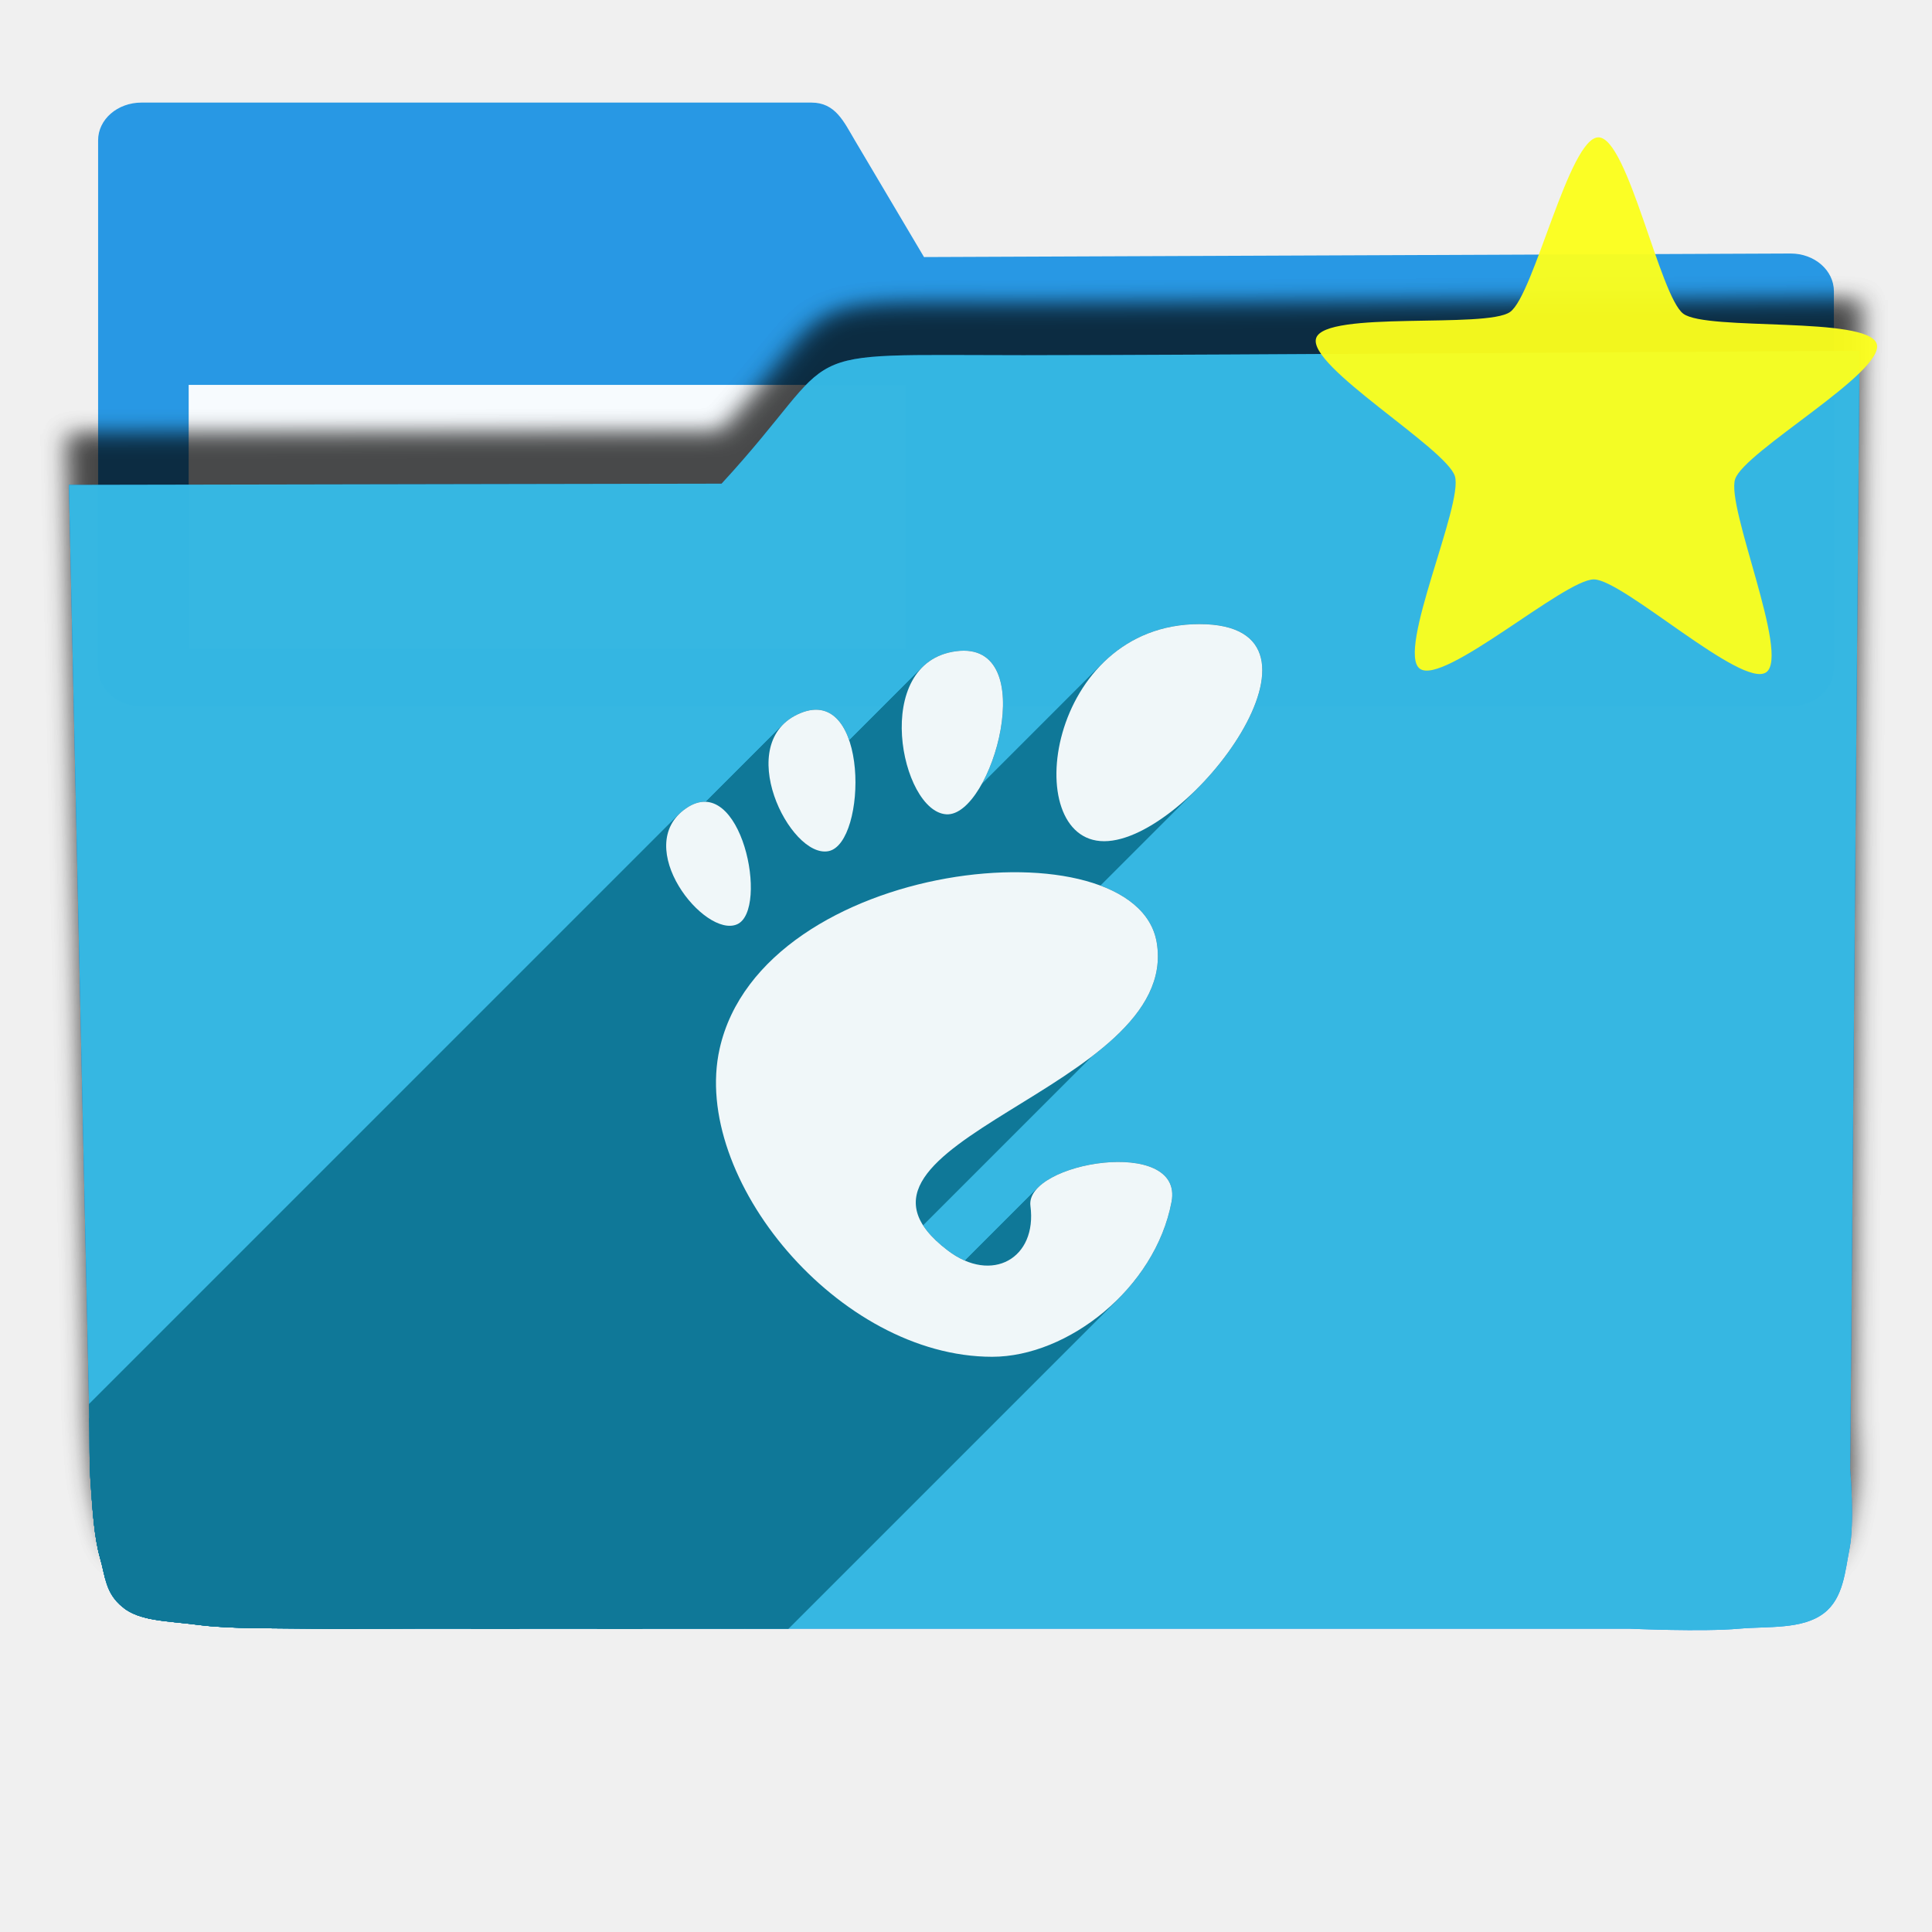
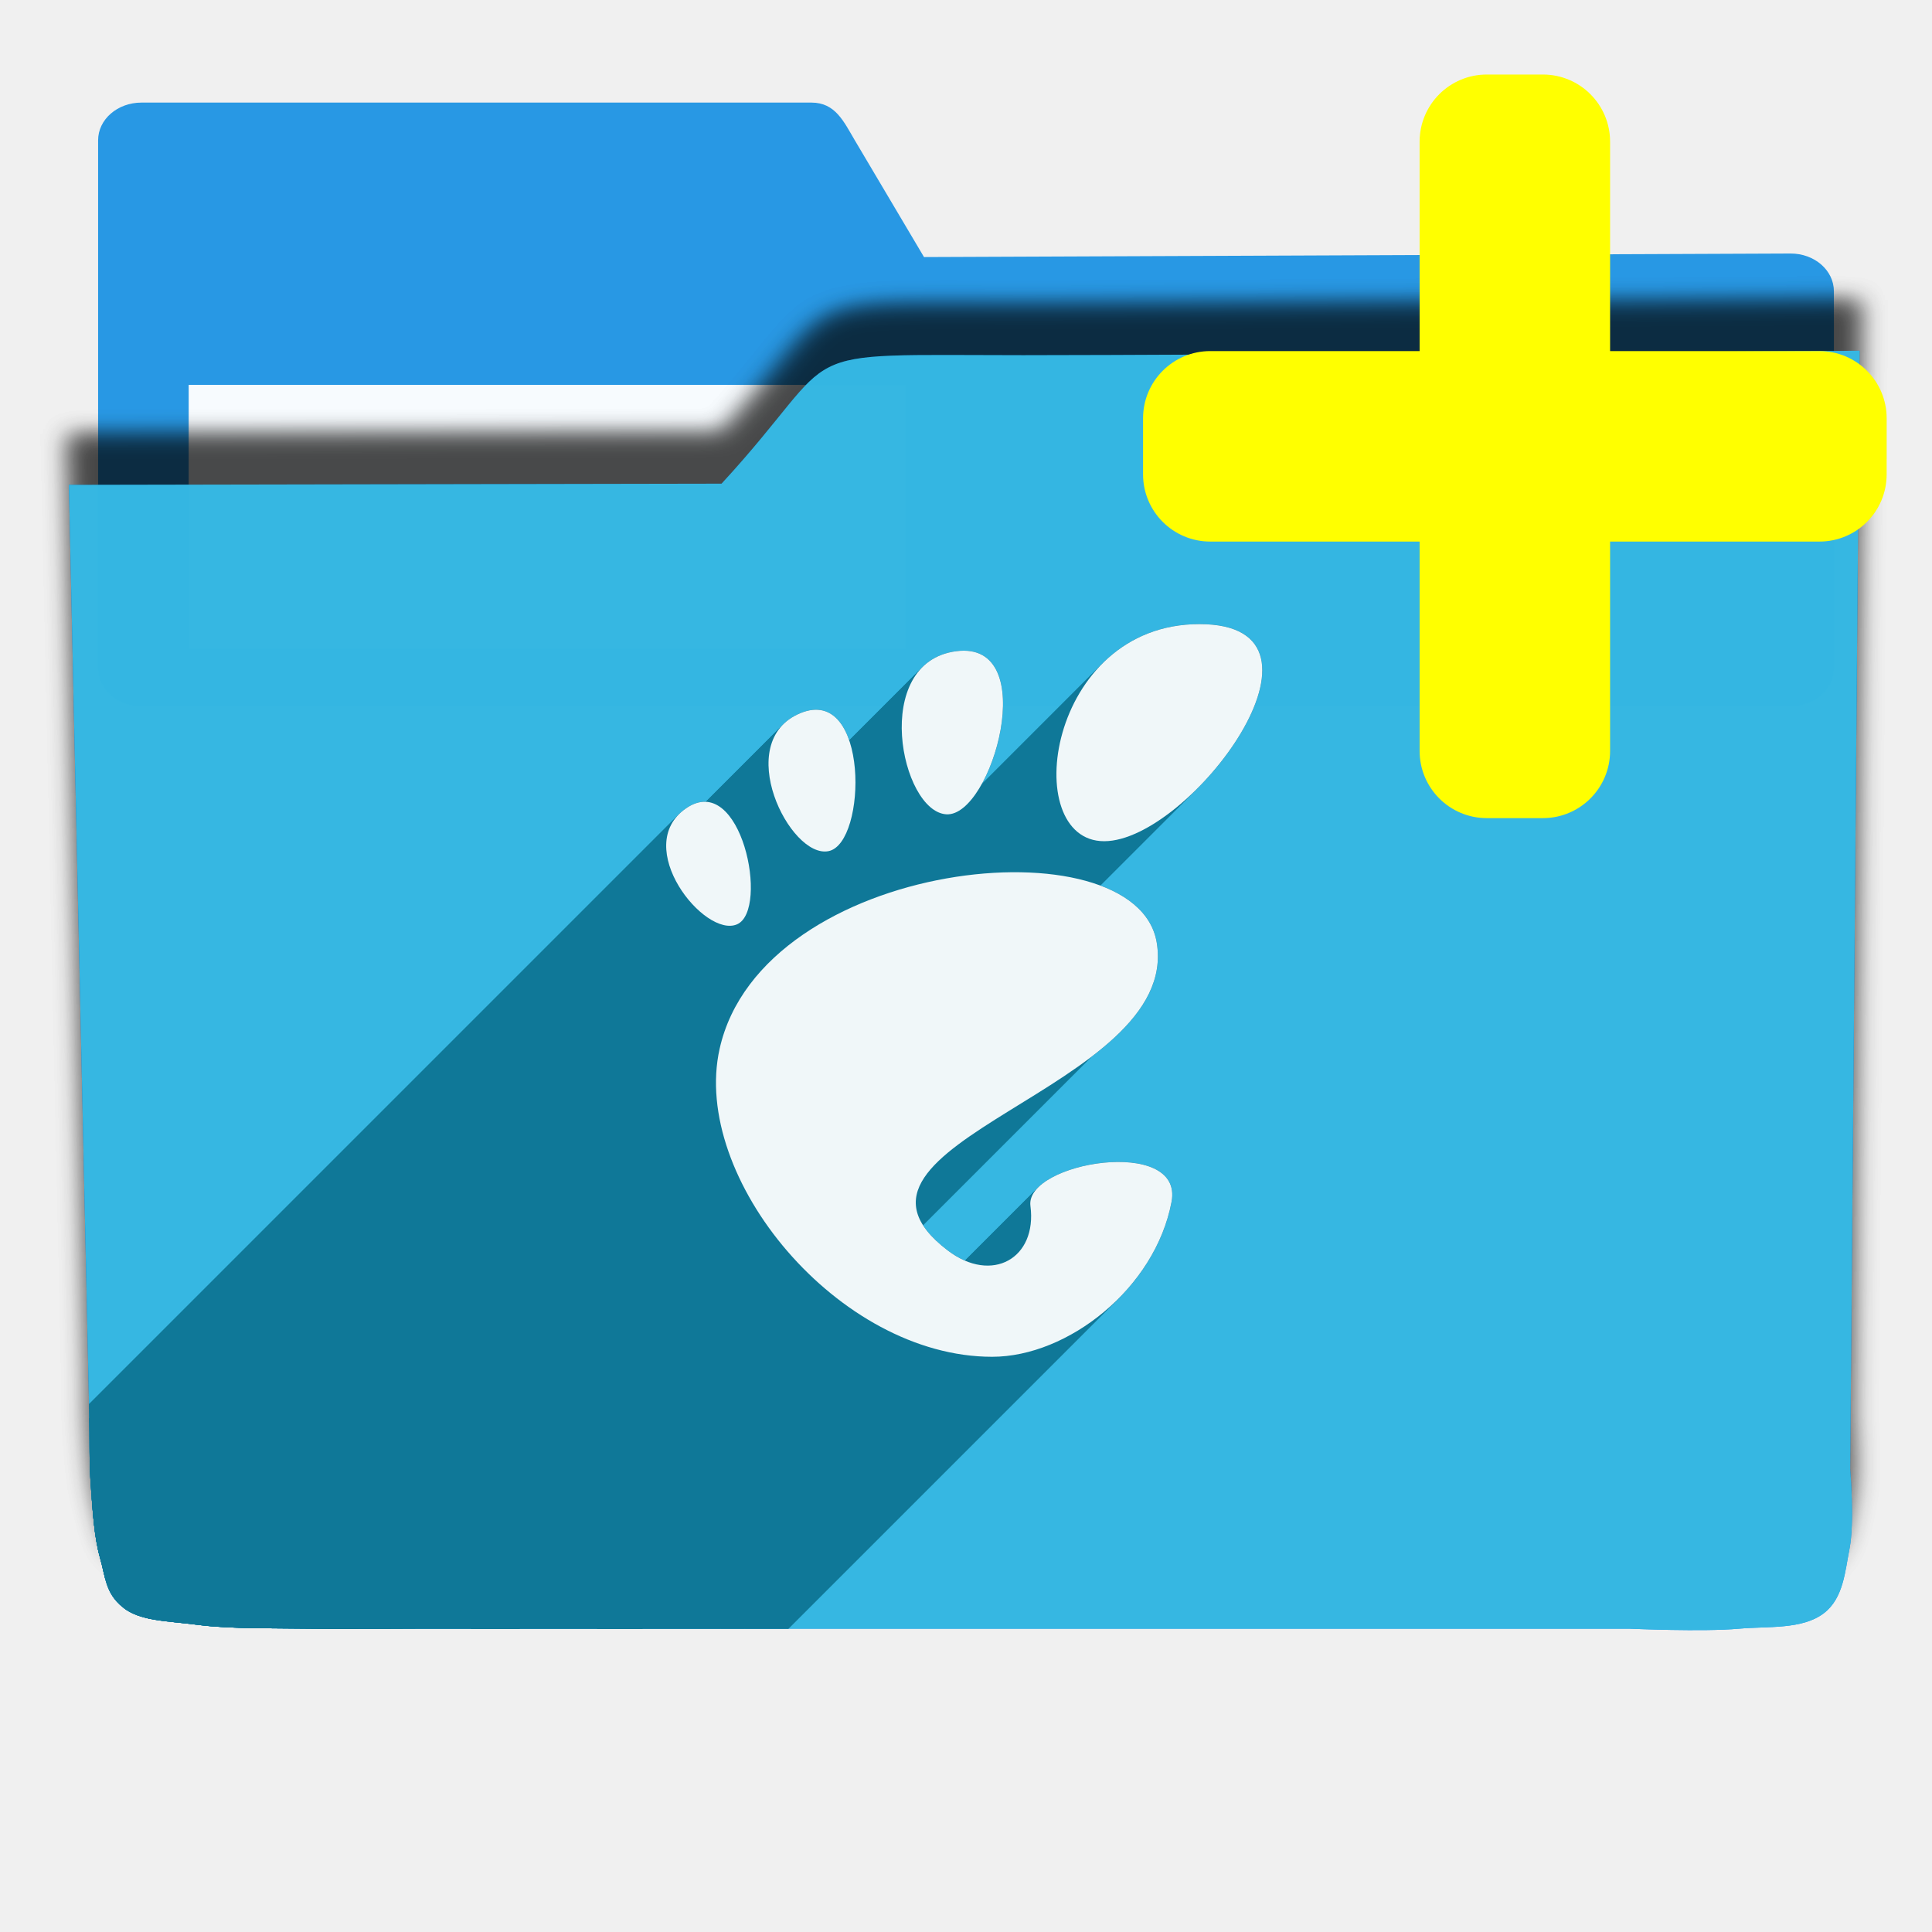
<svg xmlns="http://www.w3.org/2000/svg" width="256" height="256" viewBox="0 0 256 256" id="svg2" version="1.1">
  <defs id="defs4">
    <filter id="filter4298" style="color-interpolation-filters:sRGB;">
      <feFlood id="feFlood4300" result="flood" flood-color="rgb(0,0,0)" flood-opacity="0.498" />
      <feComposite id="feComposite4302" result="composite1" operator="in" in2="SourceGraphic" in="flood" />
      <feGaussianBlur id="feGaussianBlur4304" result="blur" stdDeviation="1.6" in="composite1" />
      <feOffset id="feOffset4306" result="offset" dy="-7.7" dx="-2.77556e-17" />
      <feComposite id="feComposite4308" result="composite2" operator="over" in2="offset" in="SourceGraphic" />
    </filter>
    <clipPath clipPathUnits="userSpaceOnUse" id="clipPath5092">
      <path transform="matrix(1.231534,0,0,1.060896,-109.2427,-939.3781)" id="path5094" d="m 10.421,864.272 42.535,-0.091 21.267,-0.046 c 7.245,-0.015 14.491,-0.03 21.736,-0.046 8.395,-10.588 10.292,-15.477 14.085,-17.717 3.793,-2.24 9.482,-1.832 25.46,-1.827 23.366,-0.007 109.606,-0.678 109.606,-0.678 l -0.088,12.152 -0.088,12.152 -0.088,12.152 -0.088,12.152 -0.088,12.152 -0.088,12.152 -0.088,12.152 -0.088,12.152 -0.088,12.152 -0.088,12.152 -0.088,12.152 -0.088,12.152 -0.088,12.152 -0.088,12.152 c 0,0 0.594,8.159 -0.088,12.152 -0.582,3.408 -0.78,7.518 -3.37,9.807 -2.831,2.503 -7.334,1.952 -11.093,2.344 -4.766,0.498 -14.375,0 -14.375,0 l -14.375,0 -14.375,0 -14.375,0 -14.375,0 -14.375,0 -14.375,0 -14.375,0 -14.375,0 -14.375,0 c 0,0 -9.583,0 -14.375,0 -4.792,0 -9.583,0 -14.375,0 -4.792,0 -9.501,0.094 -14.375,0 -4.874,-0.093 -10.854,0.062 -15.031,-0.571 -4.177,-0.633 -7.7,-0.558 -9.968,-2.711 -2.269,-2.154 -2.216,-4.499 -2.972,-7.595 -0.756,-3.095 -0.957,-7.246 -1.189,-10.877 -0.232,-3.631 -0.137,-7.251 -0.205,-10.877 -0.068,-3.626 -0.137,-7.251 -0.205,-10.877 -0.068,-3.626 -0.137,-7.251 -0.205,-10.877 -0.068,-3.626 -0.137,-7.251 -0.205,-10.877 -0.068,-3.626 -0.205,-10.877 -0.205,-10.877 L 12.062,951.284 11.857,940.408 11.652,929.531 11.447,918.655 11.242,907.778 11.037,896.902 10.832,886.025 10.627,875.148 Z" style="opacity:0.91;fill:#38bae1;fill-opacity:1;stroke:none;stroke-width:0;stroke-linecap:round;stroke-linejoin:round;stroke-miterlimit:4;stroke-dasharray:none;stroke-opacity:1;filter:url(#filter4298)" />
    </clipPath>
  </defs>
  <g transform="translate(0,-796.3622)" id="layer1">
    <g style="fill:#2496e3;fill-opacity:1" transform="matrix(1.15,0,0,1,-15.75,2.593407)" id="g4149">
      <path id="rect4138" transform="translate(0,796.3622)" d="m 30,11 c -2.77,0 -5,2.23 -5,5 l 0,20 0,50 c 0,2.77 2.23,5 5,5 l 190,0 c 2.77,0 5,-2.23 5,-5 l 0,-50 c 0,-2.77 -2.23,-5.013 -5,-5 L 120.162,31.469 112.191,16 c -1.269,-2.462 -2.23,-5 -5,-5 z" style="opacity:0.98;fill:#2496e3;fill-opacity:1;stroke:none;stroke-width:0;stroke-linecap:round;stroke-linejoin:round;stroke-miterlimit:4;stroke-dasharray:none;stroke-opacity:1" />
    </g>
    <rect y="847.362" x="25" height="35" width="95" id="rect4222" style="opacity:0.96;fill:#ffffff;fill-opacity:1;stroke:none;stroke-width:0;stroke-linecap:round;stroke-linejoin:round;stroke-miterlimit:4;stroke-dasharray:none;stroke-opacity:1" />
    <path transform="matrix(1.011004,0,0,0.8709223,-1.405919,107.8962)" id="path4296" d="m 10.421,864.272 42.535,-0.091 21.267,-0.046 c 7.245,-0.015 14.491,-0.03 21.736,-0.046 8.395,-10.588 10.292,-15.477 14.085,-17.717 3.793,-2.24 9.482,-1.832 25.46,-1.827 23.366,-0.007 109.606,-0.678 109.606,-0.678 l -0.088,12.152 -0.088,12.152 -0.088,12.152 -0.088,12.152 -0.088,12.152 -0.088,12.152 -0.088,12.152 -0.088,12.152 -0.088,12.152 -0.088,12.152 -0.088,12.152 -0.088,12.152 -0.088,12.152 -0.088,12.152 c 0,0 0.594,8.159 -0.088,12.152 -0.582,3.408 -0.78,7.518 -3.37,9.807 -2.831,2.503 -7.334,1.952 -11.093,2.344 -4.766,0.498 -14.375,0 -14.375,0 l -14.375,0 -14.375,0 -14.375,0 -14.375,0 -14.375,0 -14.375,0 -14.375,0 -14.375,0 -14.375,0 c 0,0 -9.583,0 -14.375,0 -4.792,0 -9.583,0 -14.375,0 -4.792,0 -9.501,0.094 -14.375,0 -4.874,-0.093 -10.854,0.062 -15.031,-0.571 -4.177,-0.633 -7.7,-0.558 -9.968,-2.711 -2.269,-2.154 -2.216,-4.499 -2.972,-7.595 -0.756,-3.095 -0.957,-7.246 -1.189,-10.877 -0.232,-3.631 -0.137,-7.251 -0.205,-10.877 -0.068,-3.626 -0.137,-7.251 -0.205,-10.877 -0.068,-3.626 -0.137,-7.251 -0.205,-10.877 -0.068,-3.626 -0.137,-7.251 -0.205,-10.877 -0.068,-3.626 -0.205,-10.877 -0.205,-10.877 L 12.062,951.284 11.857,940.408 11.652,929.531 11.447,918.655 11.242,907.778 11.037,896.902 10.832,886.025 10.627,875.148 Z" style="opacity:0.91;fill:#0285f4;fill-opacity:1;stroke:none;stroke-width:0;stroke-linecap:round;stroke-linejoin:round;stroke-miterlimit:4;stroke-dasharray:none;stroke-opacity:1;filter:url(#filter4298)" />
    <path style="opacity:0.935;fill:#38bae1;fill-opacity:1;stroke:none;stroke-width:0;stroke-linecap:round;stroke-linejoin:round;stroke-miterlimit:4;stroke-dasharray:none;stroke-opacity:1;filter:url(#filter4298)" d="m 10.421,864.272 42.535,-0.091 21.267,-0.046 c 7.245,-0.015 14.491,-0.03 21.736,-0.046 8.395,-10.588 10.292,-15.477 14.085,-17.717 3.793,-2.24 9.482,-1.832 25.46,-1.827 23.366,-0.007 109.606,-0.678 109.606,-0.678 l -0.088,12.152 -0.088,12.152 -0.088,12.152 -0.088,12.152 -0.088,12.152 -0.088,12.152 -0.088,12.152 -0.088,12.152 -0.088,12.152 -0.088,12.152 -0.088,12.152 -0.088,12.152 -0.088,12.152 -0.088,12.152 c 0,0 0.594,8.159 -0.088,12.152 -0.582,3.408 -0.78,7.518 -3.37,9.807 -2.831,2.503 -7.334,1.952 -11.093,2.344 -4.766,0.498 -14.375,0 -14.375,0 l -14.375,0 -14.375,0 -14.375,0 -14.375,0 -14.375,0 -14.375,0 -14.375,0 -14.375,0 -14.375,0 c 0,0 -9.583,0 -14.375,0 -4.792,0 -9.583,0 -14.375,0 -4.792,0 -9.501,0.094 -14.375,0 -4.874,-0.093 -10.854,0.062 -15.031,-0.571 -4.177,-0.633 -7.7,-0.558 -9.968,-2.711 -2.269,-2.154 -2.216,-4.499 -2.972,-7.595 -0.756,-3.095 -0.957,-7.246 -1.189,-10.877 -0.232,-3.631 -0.137,-7.251 -0.205,-10.877 -0.068,-3.626 -0.137,-7.251 -0.205,-10.877 -0.068,-3.626 -0.137,-7.251 -0.205,-10.877 -0.068,-3.626 -0.137,-7.251 -0.205,-10.877 -0.068,-3.626 -0.205,-10.877 -0.205,-10.877 L 12.062,951.284 11.857,940.408 11.652,929.531 11.447,918.655 11.242,907.778 11.037,896.902 10.832,886.025 10.627,875.148 Z" id="path4154" transform="matrix(1.011004,0,0,0.8709223,-1.405919,107.8962)" />
    <g transform="matrix(0.8209306,0,0,0.8209305,88.27474,879.0603)" id="g1367" style="fill:#0f7898;fill-opacity:1;fill-rule:nonzero;stroke:none;stroke-width:1;stroke-miterlimit:4;stroke-dasharray:none;stroke-opacity:1" clip-path="url(#clipPath5092)">
      <g id="g4250" style="fill:#0f7898;fill-opacity:1">
        <g id="g4252" style="fill:#0f7898;fill-opacity:1;stroke:none;stroke-width:1;stroke-miterlimit:4;stroke-dasharray:none;stroke-opacity:1">
          <path id="path4254" d="M26.212 36.642C26.764 36.529 27.271 36.226 27.727 35.77L-325.827 389.323C-326.283 389.78 -326.789 390.083 -327.341 390.195Z" style="fill:#0f7898;fill-opacity:1" />
          <path id="path4256" d="M27.727 35.77C32.422 31.075 31.808 10.184 21.667 14.369L-331.886 367.922C-321.745 363.738 -321.132 384.628 -325.827 389.323Z" style="fill:#0f7898;fill-opacity:1" />
          <path id="path4258" d="M21.667 14.369C20.529 14.839 19.605 15.459 18.872 16.192L-334.681 369.746C-333.948 369.012 -333.025 368.392 -331.886 367.922Z" style="fill:#0f7898;fill-opacity:1" />
          <path id="path4260" d="M18.872 16.192C12.437 22.628 20.616 37.786 26.212 36.642L-327.341 390.195C-332.938 391.339 -341.117 376.181 -334.681 369.746Z" style="fill:#0f7898;fill-opacity:1" />
          <path id="path4262" d="M26.212 36.642L26.212 36.642L-327.341 390.195L-327.341 390.195Z" style="fill:#0f7898;fill-opacity:1" />
        </g>
        <path id="path1375" d="M 26.212,36.642 C 32.451,35.37 32.793,9.778 21.667,14.369 10.539,18.961 19.978,37.916 26.212,36.642 l 0,0 z" style="fill:#0f7898;fill-opacity:1;stroke:none;stroke-width:1;stroke-miterlimit:4;stroke-dasharray:none;stroke-opacity:1" />
      </g>
      <g id="g4265" style="fill:#0f7898;fill-opacity:1">
        <g id="g4267" style="fill:#0f7898;fill-opacity:1;stroke:none;stroke-width:1;stroke-miterlimit:4;stroke-dasharray:none;stroke-opacity:1">
          <path id="path4269" d="M58.791 93.913C59.23 97.265 58.346 99.944 56.672 101.618L-296.881 455.171C-295.208 453.498 -294.323 450.818 -294.762 447.466Z" style="fill:#0f7898;fill-opacity:1" />
          <path id="path4271" d="M56.672 101.618C54.126 104.165 49.751 104.381 45.431 101.092L-308.122 454.645C-303.803 457.934 -299.428 457.718 -296.881 455.171Z" style="fill:#0f7898;fill-opacity:1" />
          <path id="path4273" d="M45.431 101.092C38.488 95.806 39.279 91.327 43.622 86.983L-309.931 440.537C-314.275 444.88 -315.066 449.359 -308.122 454.645Z" style="fill:#0f7898;fill-opacity:1" />
          <path id="path4275" d="M43.622 86.983C51.233 79.373 69.75 72.178 76.682 61.787L-276.871 415.341C-283.803 425.732 -302.321 432.926 -309.931 440.537Z" style="fill:#0f7898;fill-opacity:1" />
          <path id="path4277" d="M76.682 61.787C78.778 58.646 79.815 55.212 79.171 51.386L-274.382 404.939C-273.738 408.765 -274.775 412.199 -276.871 415.341Z" style="fill:#0f7898;fill-opacity:1" />
          <path id="path4279" d="M79.171 51.386C76.436 35.136 34.78 36.44 16.489 54.731L-337.064 408.285C-318.773 389.993 -277.117 388.69 -274.382 404.939Z" style="fill:#0f7898;fill-opacity:1" />
          <path id="path4281" d="M16.489 54.731C12.634 58.586 9.817 63.195 8.621 68.553L-344.932 422.106C-343.736 416.748 -340.919 412.139 -337.064 408.285Z" style="fill:#0f7898;fill-opacity:1" />
          <path id="path4283" d="M8.621 68.553C3.968 89.374 27.774 118.26 52.614 118.26L-300.939 471.813C-325.779 471.813 -349.585 442.927 -344.932 422.106Z" style="fill:#0f7898;fill-opacity:1" />
          <path id="path4285" d="M52.614 118.26C59.617 118.26 67.236 114.636 72.962 108.911L-280.592 462.464C-286.317 468.189 -293.936 471.813 -300.939 471.813Z" style="fill:#0f7898;fill-opacity:1" />
          <path id="path4287" d="M72.962 108.911C77.226 104.646 80.44 99.215 81.566 93.248L-271.987 446.801C-273.113 452.769 -276.327 458.199 -280.592 462.464Z" style="fill:#0f7898;fill-opacity:1" />
          <path id="path4289" d="M81.566 93.248C83.273 84.211 65.052 85.906 60.028 90.929L-293.525 444.482C-288.502 439.459 -270.28 437.765 -271.987 446.801Z" style="fill:#0f7898;fill-opacity:1" />
          <path id="path4291" d="M60.028 90.929C59.127 91.831 58.65 92.84 58.791 93.913L-294.762 447.466C-294.903 446.393 -294.427 445.384 -293.525 444.482Z" style="fill:#0f7898;fill-opacity:1" />
          <path id="path4293" d="M58.791 93.913L58.791 93.913L-294.762 447.466L-294.762 447.466Z" style="fill:#0f7898;fill-opacity:1" />
        </g>
        <path id="newshape" d="m 58.791,93.913 c 1.107,8.454 -6.202,12.629 -13.36,7.179 C 22.644,83.743 83.16,75.088 79.171,51.386 75.86,31.712 15.495,37.769 8.621,68.553 3.968,89.374 27.774,118.26 52.614,118.26 c 12.22,0 26.315,-11.034 28.952,-25.012 C 83.58,82.589 57.867,86.86 58.791,93.913 l 0,0 z" style="fill:#0f7898;fill-opacity:1;stroke:none;stroke-width:1;stroke-miterlimit:4;stroke-dasharray:none;stroke-opacity:1" />
      </g>
      <g id="g4296" style="fill:#0f7898;fill-opacity:1">
        <g id="g4298" style="fill:#0f7898;fill-opacity:1;stroke:none;stroke-width:1;stroke-miterlimit:4;stroke-dasharray:none;stroke-opacity:1">
          <path id="path4300" d="M45.217 30.699C46.347 30.768 47.494 30.154 48.577 29.072L-304.977 382.625C-306.059 383.708 -307.206 384.321 -308.336 384.252Z" style="fill:#0f7898;fill-opacity:1" />
          <path id="path4302" d="M48.577 29.072C54.55 23.099 58.547 2.853 46.821 4.374L-306.732 357.927C-295.007 356.406 -299.003 376.652 -304.977 382.625Z" style="fill:#0f7898;fill-opacity:1" />
          <path id="path4304" d="M46.821 4.374C44.489 4.677 42.688 5.612 41.34 6.959L-312.213 360.513C-310.866 359.165 -309.064 358.23 -306.732 357.927Z" style="fill:#0f7898;fill-opacity:1" />
          <path id="path4306" d="M41.34 6.959C34.687 13.612 39.087 30.325 45.217 30.699L-308.336 384.252C-314.467 383.878 -318.866 367.165 -312.213 360.513Z" style="fill:#0f7898;fill-opacity:1" />
        </g>
        <path id="path1371" d="M 45.217,30.699 C 52.586,31.149 60.671,2.577 46.821,4.374 32.976,6.171 37.845,30.249 45.217,30.699 Z" style="fill:#0f7898;fill-opacity:1;stroke:none;stroke-width:1;stroke-miterlimit:4;stroke-dasharray:none;stroke-opacity:1" />
      </g>
      <g id="g4309" style="fill:#0f7898;fill-opacity:1">
        <g id="g4311" style="fill:#0f7898;fill-opacity:1;stroke:none;stroke-width:1;stroke-miterlimit:4;stroke-dasharray:none;stroke-opacity:1">
          <path id="path4313" d="M86.068 0.0C79.388 0.0 74.182 2.583 70.419 6.347L-283.135 359.9C-279.371 356.137 -274.165 353.553 -267.485 353.553Z" style="fill:#0f7898;fill-opacity:1" />
          <path id="path4315" d="M70.419 6.347C60.32 16.445 60.609 35.041 70.691 35.041L-282.862 388.594C-292.945 388.594 -293.233 369.998 -283.135 359.9Z" style="fill:#0f7898;fill-opacity:1" />
          <path id="path4317" d="M70.691 35.041C75.121 35.041 80.813 31.449 85.697 26.566L-267.857 380.119C-272.741 385.003 -278.432 388.594 -282.862 388.594Z" style="fill:#0f7898;fill-opacity:1" />
          <path id="path4319" d="M85.697 26.566C96.067 16.195 102.794 0.0 86.068 0.0L-267.485 353.553C-250.759 353.553 -257.487 369.749 -267.857 380.119Z" style="fill:#0f7898;fill-opacity:1" />
        </g>
        <path id="path1369" d="M 86.068,0 C 61.466,0 56.851,35.041 70.691,35.041 84.529,35.041 110.671,0 86.068,0 Z" style="fill:#0f7898;fill-opacity:1;stroke:none;stroke-width:1;stroke-miterlimit:4;stroke-dasharray:none;stroke-opacity:1" />
      </g>
      <g id="g4322" style="fill:#0f7898;fill-opacity:1">
        <g id="g4324" style="fill:#0f7898;fill-opacity:1;stroke:none;stroke-width:1;stroke-miterlimit:4;stroke-dasharray:none;stroke-opacity:1">
          <path id="path4326" d="M11.445 48.453C11.713 48.335 11.956 48.164 12.173 47.946L-341.38 401.5C-341.598 401.717 -341.84 401.888 -342.108 402.006Z" style="fill:#0f7898;fill-opacity:1" />
          <path id="path4328" d="M12.173 47.946C16.207 43.912 11.664 23.896 3.208 29.735L-350.345 383.288C-341.889 377.449 -337.346 397.466 -341.38 401.5Z" style="fill:#0f7898;fill-opacity:1" />
          <path id="path4330" d="M3.208 29.735C2.774 30.035 2.389 30.356 2.05 30.695L-351.503 384.248C-351.165 383.909 -350.78 383.589 -350.345 383.288Z" style="fill:#0f7898;fill-opacity:1" />
          <path id="path4332" d="M2.05 30.695C-4.555 37.299 6.46 50.647 11.445 48.453L-342.108 402.006C-347.094 404.2 -358.108 390.853 -351.503 384.248Z" style="fill:#0f7898;fill-opacity:1" />
        </g>
        <path id="path1373" d="M 11.445,48.453 C 16.686,46.146 12.12,23.581 3.208,29.735 -5.7,35.89 6.204,50.759 11.445,48.453 Z" style="fill:#0f7898;fill-opacity:1;stroke:none;stroke-width:1;stroke-miterlimit:4;stroke-dasharray:none;stroke-opacity:1" />
      </g>
    </g>
    <g transform="matrix(0.8209306,0,0,0.8209305,88.27474,879.0603)" id="g4212" style="opacity:0.935;fill:#ffffff;fill-opacity:1;fill-rule:nonzero;stroke:none;stroke-width:1;stroke-miterlimit:4;stroke-dasharray:none;stroke-opacity:1">
      <g id="g4214" style="fill:#ffffff;fill-opacity:1;stroke:none;stroke-width:1;stroke-miterlimit:4;stroke-dasharray:none;stroke-opacity:1">
        <path id="path4216" d="M 86.068,0 C 61.466,0 56.851,35.041 70.691,35.041 84.529,35.041 110.671,0 86.068,0 Z" style="fill:#ffffff;fill-opacity:1;stroke:none;stroke-width:1;stroke-miterlimit:4;stroke-dasharray:none;stroke-opacity:1" />
        <path id="path4218" d="M 45.217,30.699 C 52.586,31.149 60.671,2.577 46.821,4.374 32.976,6.171 37.845,30.249 45.217,30.699 Z" style="fill:#ffffff;fill-opacity:1;stroke:none;stroke-width:1;stroke-miterlimit:4;stroke-dasharray:none;stroke-opacity:1" />
        <path id="path4220" d="M 11.445,48.453 C 16.686,46.146 12.12,23.581 3.208,29.735 -5.7,35.89 6.204,50.759 11.445,48.453 Z" style="fill:#ffffff;fill-opacity:1;stroke:none;stroke-width:1;stroke-miterlimit:4;stroke-dasharray:none;stroke-opacity:1" />
        <path id="path4222" d="M 26.212,36.642 C 32.451,35.37 32.793,9.778 21.667,14.369 10.539,18.961 19.978,37.916 26.212,36.642 l 0,0 z" style="fill:#ffffff;fill-opacity:1;stroke:none;stroke-width:1;stroke-miterlimit:4;stroke-dasharray:none;stroke-opacity:1" />
        <path id="path4224" d="m 58.791,93.913 c 1.107,8.454 -6.202,12.629 -13.36,7.179 C 22.644,83.743 83.16,75.088 79.171,51.386 75.86,31.712 15.495,37.769 8.621,68.553 3.968,89.374 27.774,118.26 52.614,118.26 c 12.22,0 26.315,-11.034 28.952,-25.012 C 83.58,82.589 57.867,86.86 58.791,93.913 l 0,0 z" style="fill:#ffffff;fill-opacity:1;stroke:none;stroke-width:1;stroke-miterlimit:4;stroke-dasharray:none;stroke-opacity:1" />
      </g>
    </g>
-     <path style="opacity:0.957;fill:#fcff1c;fill-opacity:1;stroke:none;stroke-width:3.913;stroke-linecap:round;stroke-linejoin:round;stroke-miterlimit:4;stroke-dasharray:none;stroke-opacity:1" id="path4200" d="m 236.41,883.611 c -2.988,2.49 -19.823,-10.776 -23.704,-10.517 -3.881,0.258 -18.81,15.637 -22.102,13.564 -3.292,-2.073 4.123,-22.182 2.678,-25.794 -1.445,-3.612 -20.684,-13.058 -19.73,-16.829 0.954,-3.771 22.371,-2.934 25.359,-5.424 2.988,-2.49 6.027,-23.707 9.908,-23.965 3.881,-0.258 9.703,20.369 12.995,22.442 3.292,2.073 24.409,-1.594 25.854,2.018 1.445,3.612 -16.374,15.523 -17.328,19.294 -0.954,3.771 9.059,22.722 6.071,25.212 z" transform="matrix(0.9970575,0.0766571,-0.0766571,0.9970575,66.05743,-13.69436)" />
+     <g transform="translate(13.10579,-122.2236)" id="g4183" style="fill:#ffff00;fill-opacity:1">
+       <rect ry="8.901" y="928.461" x="175" height="98.53" width="25.24" id="rect4173" style="fill:#ffff00;fill-opacity:1;stroke:none;stroke-width:30;stroke-linecap:round;stroke-linejoin:round;stroke-miterlimit:4;stroke-dasharray:none;stroke-opacity:1" />
+       <rect transform="matrix(0,1,-1,0,0,0)" style="fill:#ffff00;fill-opacity:1;stroke:none;stroke-width:30;stroke-linecap:round;stroke-linejoin:round;stroke-miterlimit:4;stroke-dasharray:none;stroke-opacity:1" id="rect4181" width="25.24" height="98.53" x="965.106" y="-236.885" ry="8.901" />
+     </g>
  </g>
</svg>
